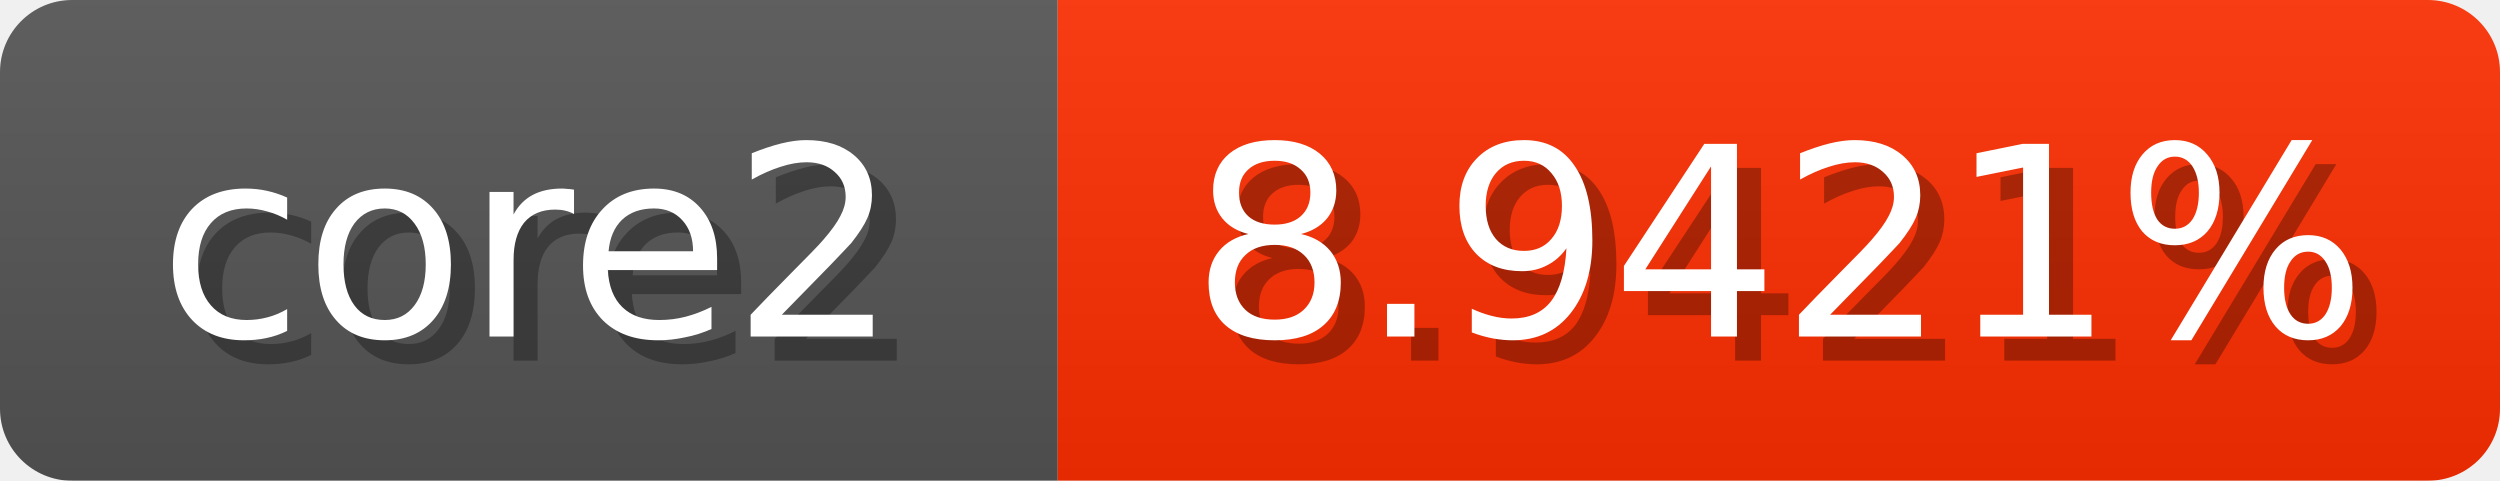
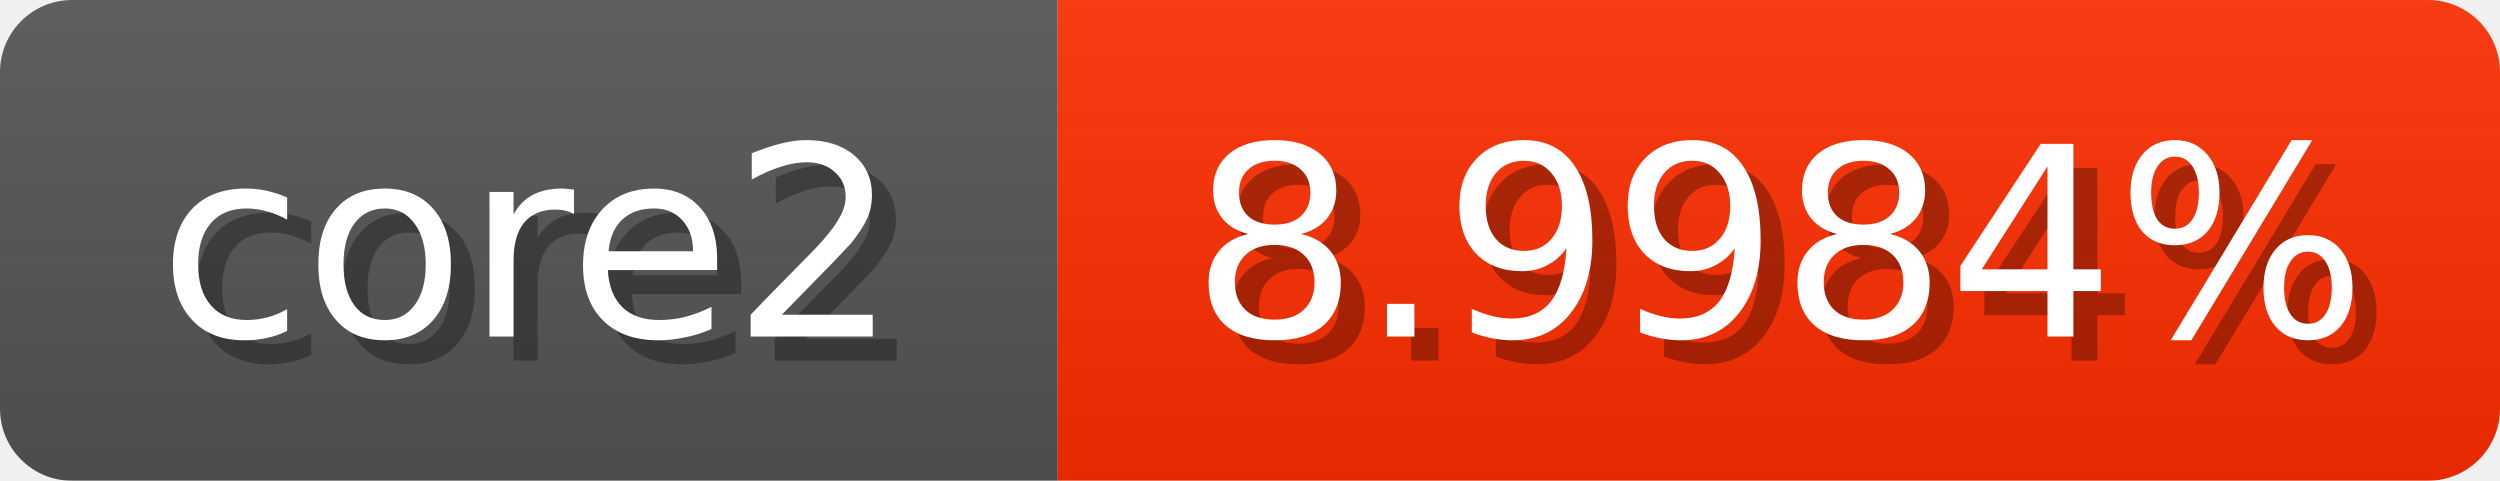
<svg xmlns="http://www.w3.org/2000/svg" width="104" height="20">
  <linearGradient id="b" x2="0" y2="100%">
    <stop offset="0" stop-color="#bbb" stop-opacity=".1" />
    <stop offset="1" stop-opacity=".1" />
  </linearGradient>
  <mask id="anybadge_1">
    <rect width="104" height="20" rx="3" fill="#fff" />
  </mask>
  <g mask="url(#anybadge_1)">
    <path fill="#555" d="M0 0h44v20H0z" />
    <path fill="#ff2e00" d="M44 0h60v20H44z" />
    <path fill="url(#b)" d="M0 0h104v20H0z" />
  </g>
  <g fill="#fff" text-anchor="middle" font-family="DejaVu Sans,Verdana,Geneva,sans-serif" font-size="11">
    <text x="23.0" y="15" fill="#010101" fill-opacity=".3">core2</text>
    <text x="22.0" y="14">core2</text>
  </g>
  <g fill="#fff" text-anchor="middle" font-family="DejaVu Sans,Verdana,Geneva,sans-serif" font-size="11">
-     <text x="75.0" y="15" fill="#010101" fill-opacity=".3">8.9421%</text>
-     <text x="74.0" y="14">8.9421%</text>
+     <text x="75.0" y="15" fill="#010101" fill-opacity=".3">8.9984%</text>
+     <text x="74.0" y="14">8.9984%</text>
  </g>
</svg>
